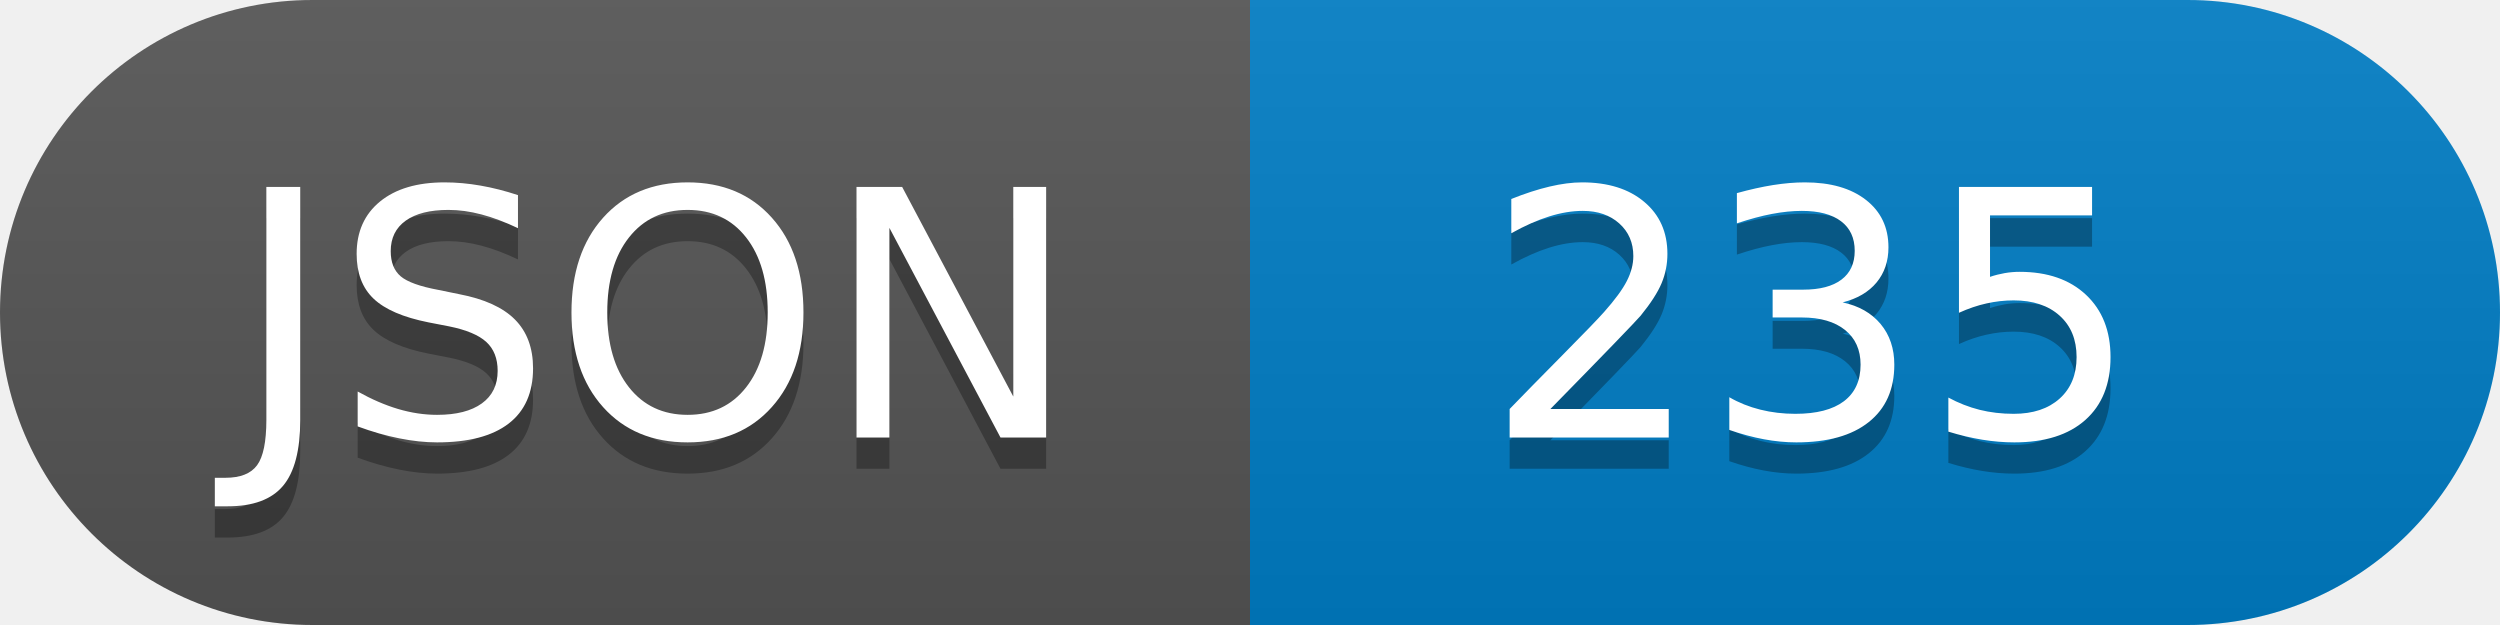
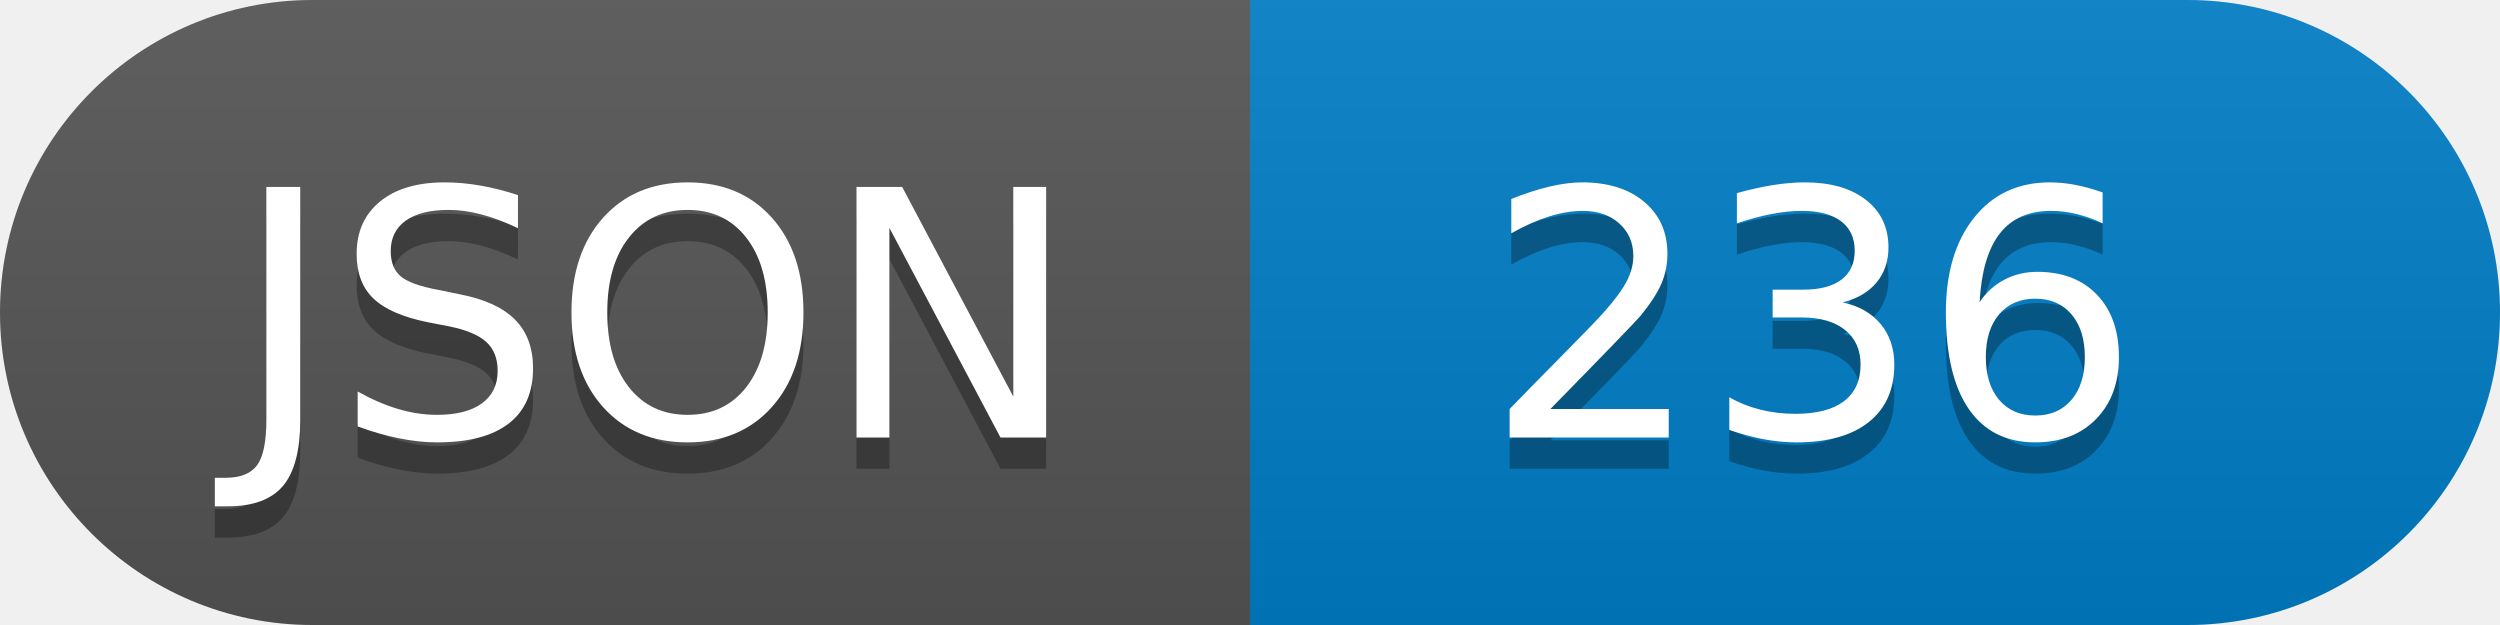
<svg xmlns="http://www.w3.org/2000/svg" width="80" height="20" role="img" aria-label="JSON">
  <linearGradient id="s" x2="0" y2="100%">
    <stop offset="0" stop-color="#bbb" stop-opacity=".1" />
    <stop offset="1" stop-opacity=".1" />
  </linearGradient>
  <clipPath id="r">
    <rect width="80" height="20" rx="10" fill="#fff" />
  </clipPath>
  <g clip-path="url(#r)">
    <rect width="40" height="20" fill="#555" />
    <rect x="40" width="40" height="20" fill="#007ec6" />
    <rect width="80" height="20" fill="url(#s)" />
  </g>
  <g fill="#fff" text-anchor="middle" font-family="Verdana,Geneva,DejaVu Sans,sans-serif" text-rendering="geometricPrecision" font-size="110">
    <text aria-hidden="true" x="210" y="150" fill="#010101" fill-opacity=".3" transform="scale(.1)" textLength="">JSON</text>
    <text x="210" y="140" transform="scale(.1)" fill="#fff" textLength="">JSON</text>
-     <text aria-hidden="true" x="580" y="150" fill="#010101" fill-opacity=".3" transform="scale(.1)" textLength="">235</text>
-     <text x="580" y="140" transform="scale(.1)" fill="#fff" textLength="">235</text>
+     <text aria-hidden="true" x="580" y="150" fill="#010101" fill-opacity=".3" transform="scale(.1)" textLength="">236</text>
+     <text x="580" y="140" transform="scale(.1)" fill="#fff" textLength="">236</text>
  </g>
</svg>
